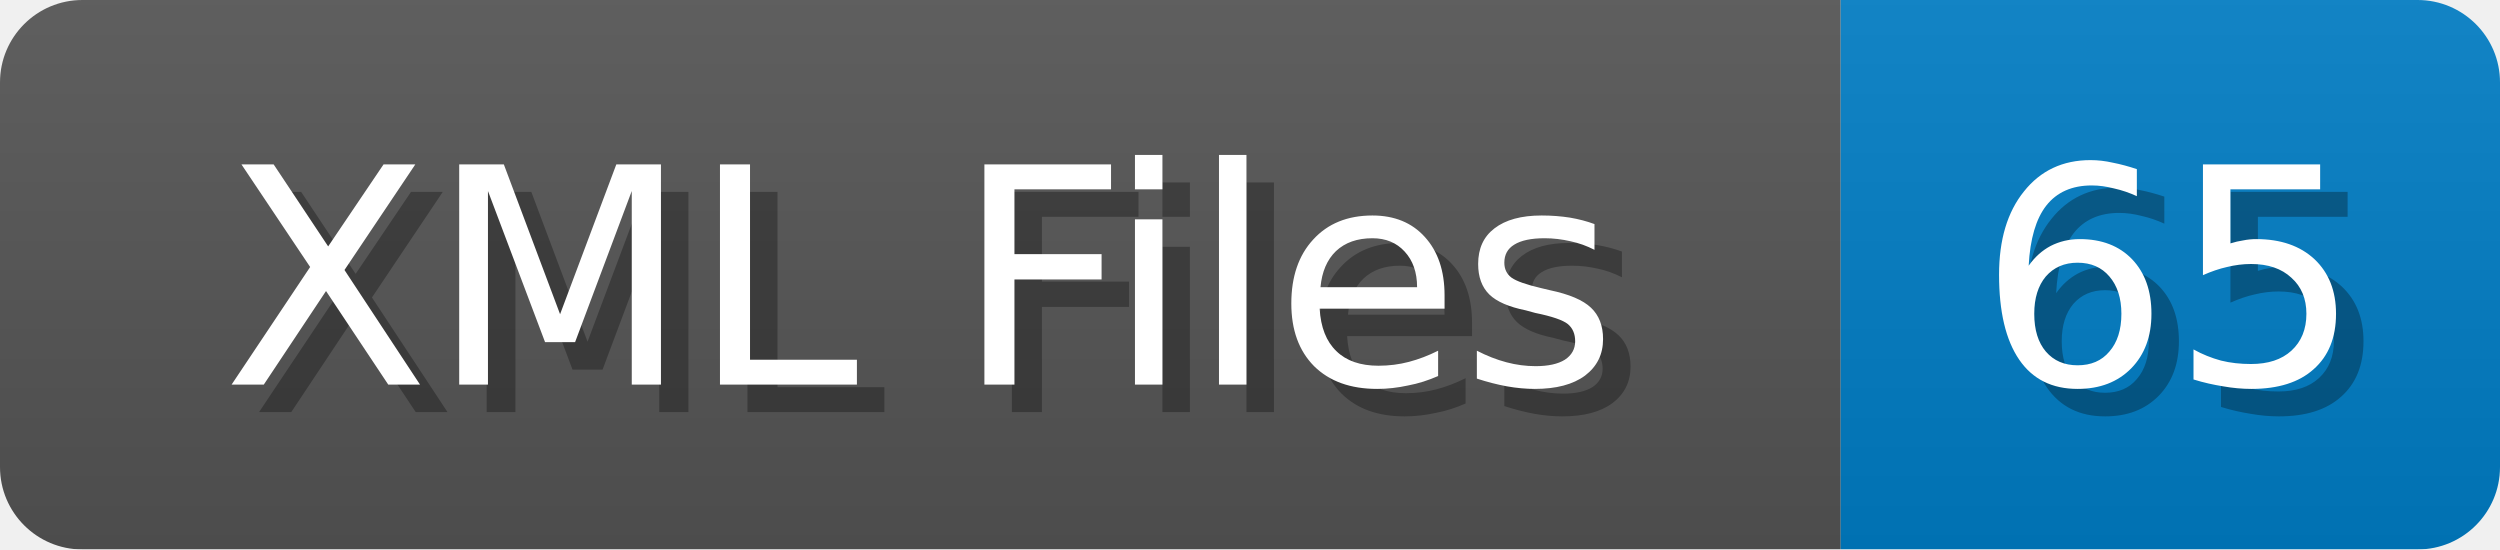
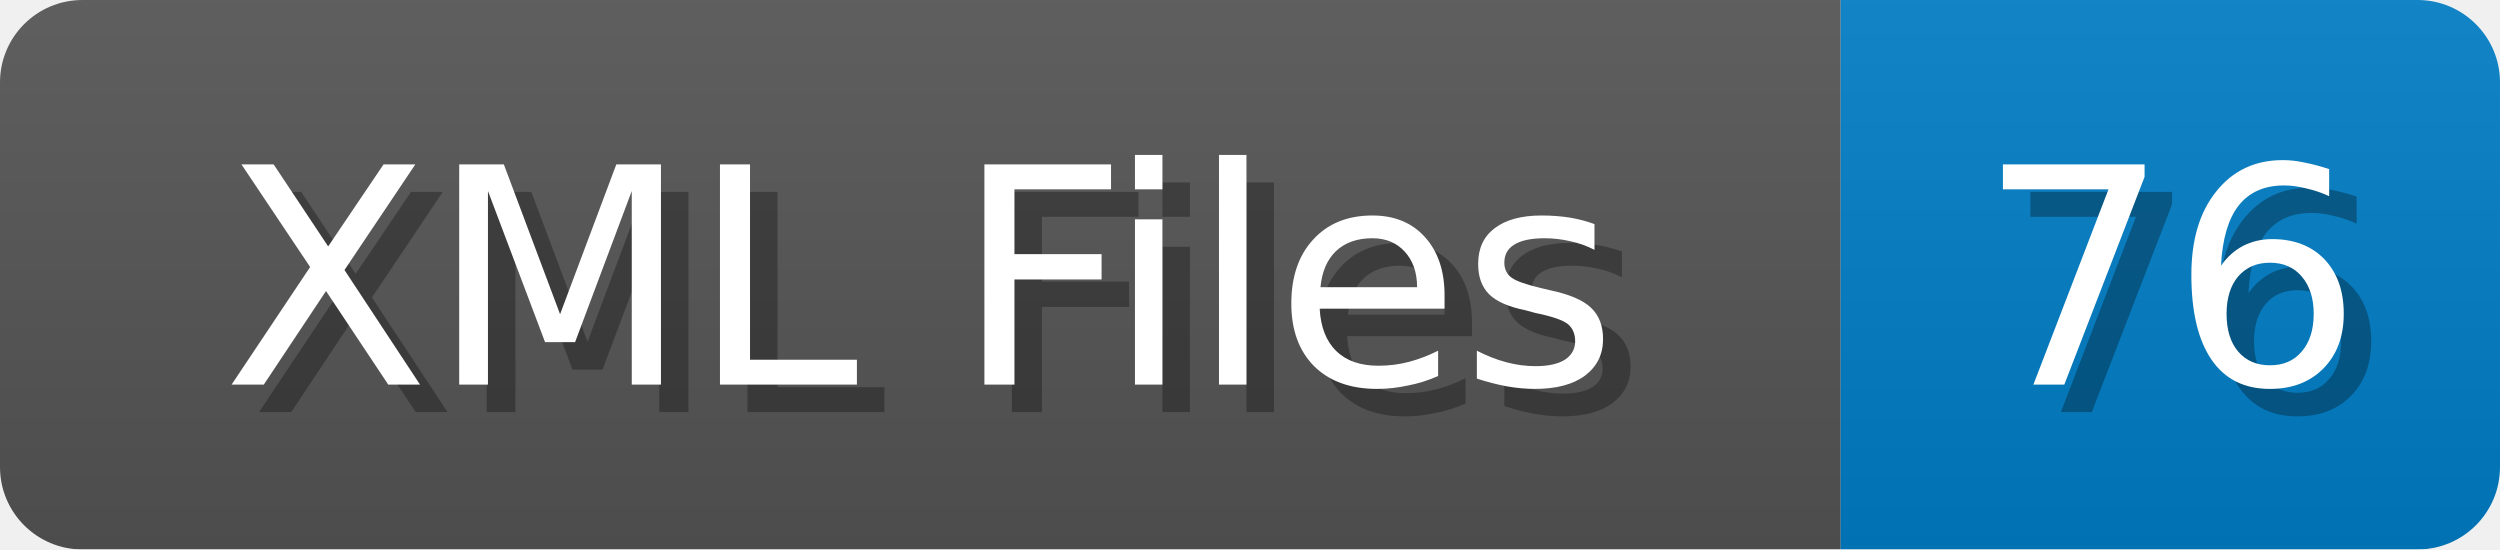
<svg xmlns="http://www.w3.org/2000/svg" width="91" height="20">
  <linearGradient id="b" x2="0" y2="100%">
    <stop offset="0" stop-color="#bbb" stop-opacity=".1" />
    <stop offset="1" stop-opacity=".1" />
  </linearGradient>
  <mask id="anybadge_1">
    <rect width="91" height="20" rx="3" fill="#fff" />
  </mask>
  <g mask="url(#anybadge_1)">
    <path fill="#555" d="M0 0h67v20H0z" />
    <path fill="#007ec6" d="M67 0h24v20H67z" />
    <path fill="url(#b)" d="M0 0h91v20H0z" />
  </g>
  <g fill="#fff" text-anchor="middle" font-family="DejaVu Sans,Verdana,Geneva,sans-serif" font-size="11">
    <text x="34.5" y="15" fill="#010101" fill-opacity=".3">XML Files</text>
    <text x="33.5" y="14">XML Files</text>
  </g>
  <g fill="#fff" text-anchor="middle" font-family="DejaVu Sans,Verdana,Geneva,sans-serif" font-size="11">
-     <text x="80.0" y="15" fill="#010101" fill-opacity=".3">65</text>
-     <text x="79.0" y="14">65</text>
+     <text x="80.0" y="15" fill="#010101" fill-opacity=".3">76</text>
+     <text x="79.0" y="14">76</text>
  </g>
</svg>
